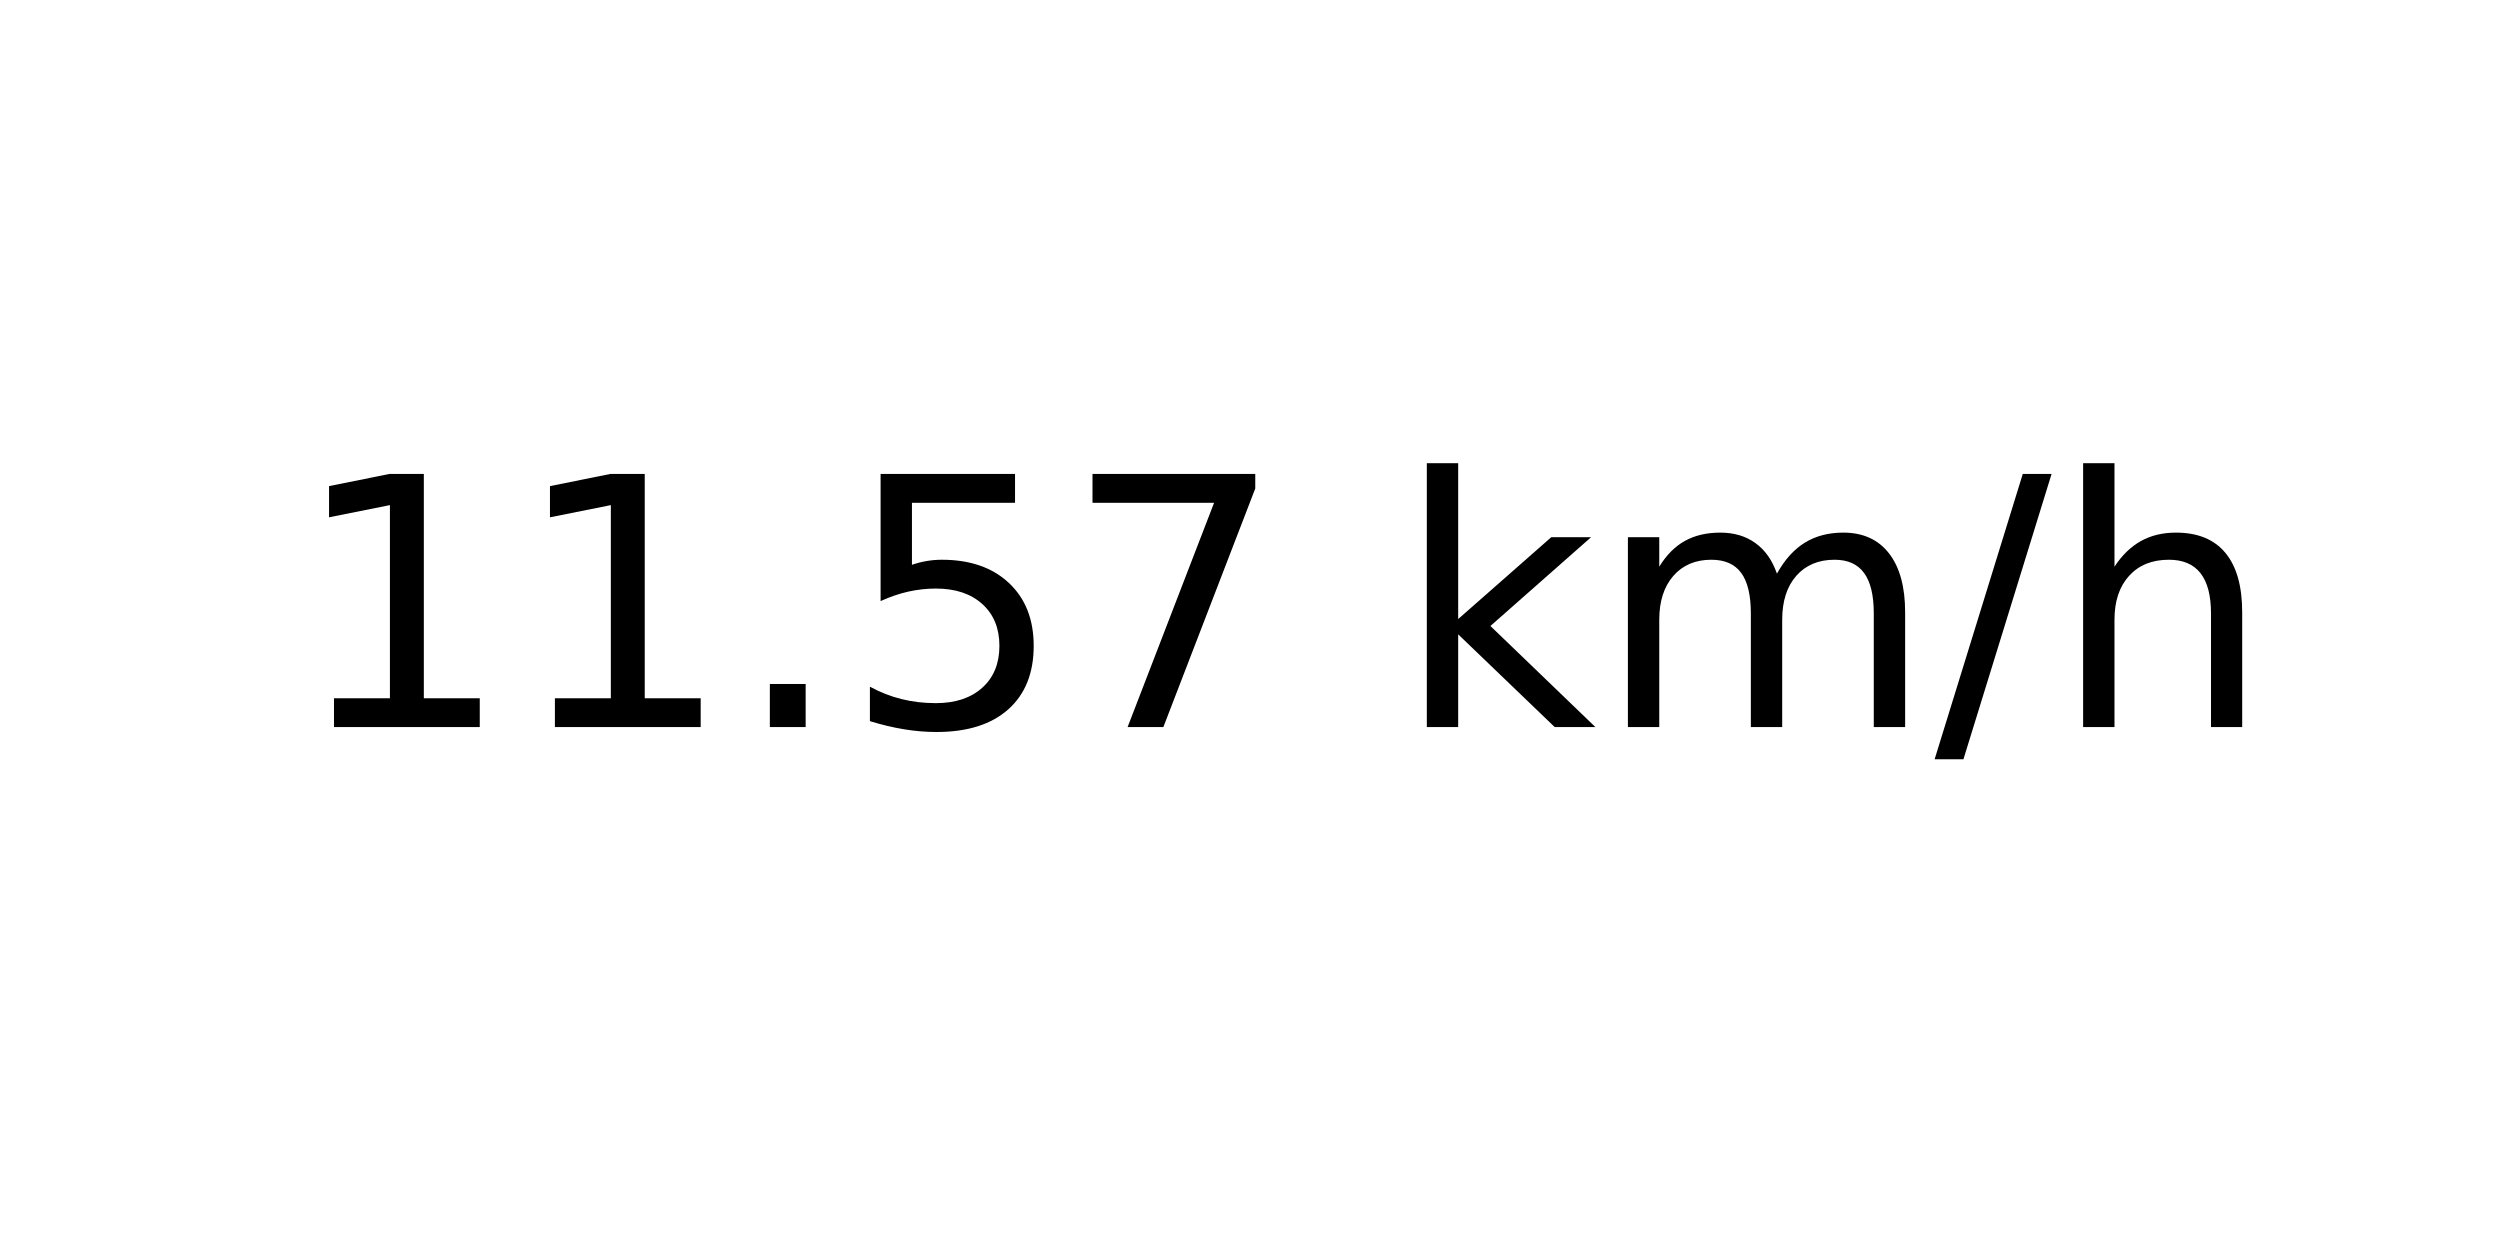
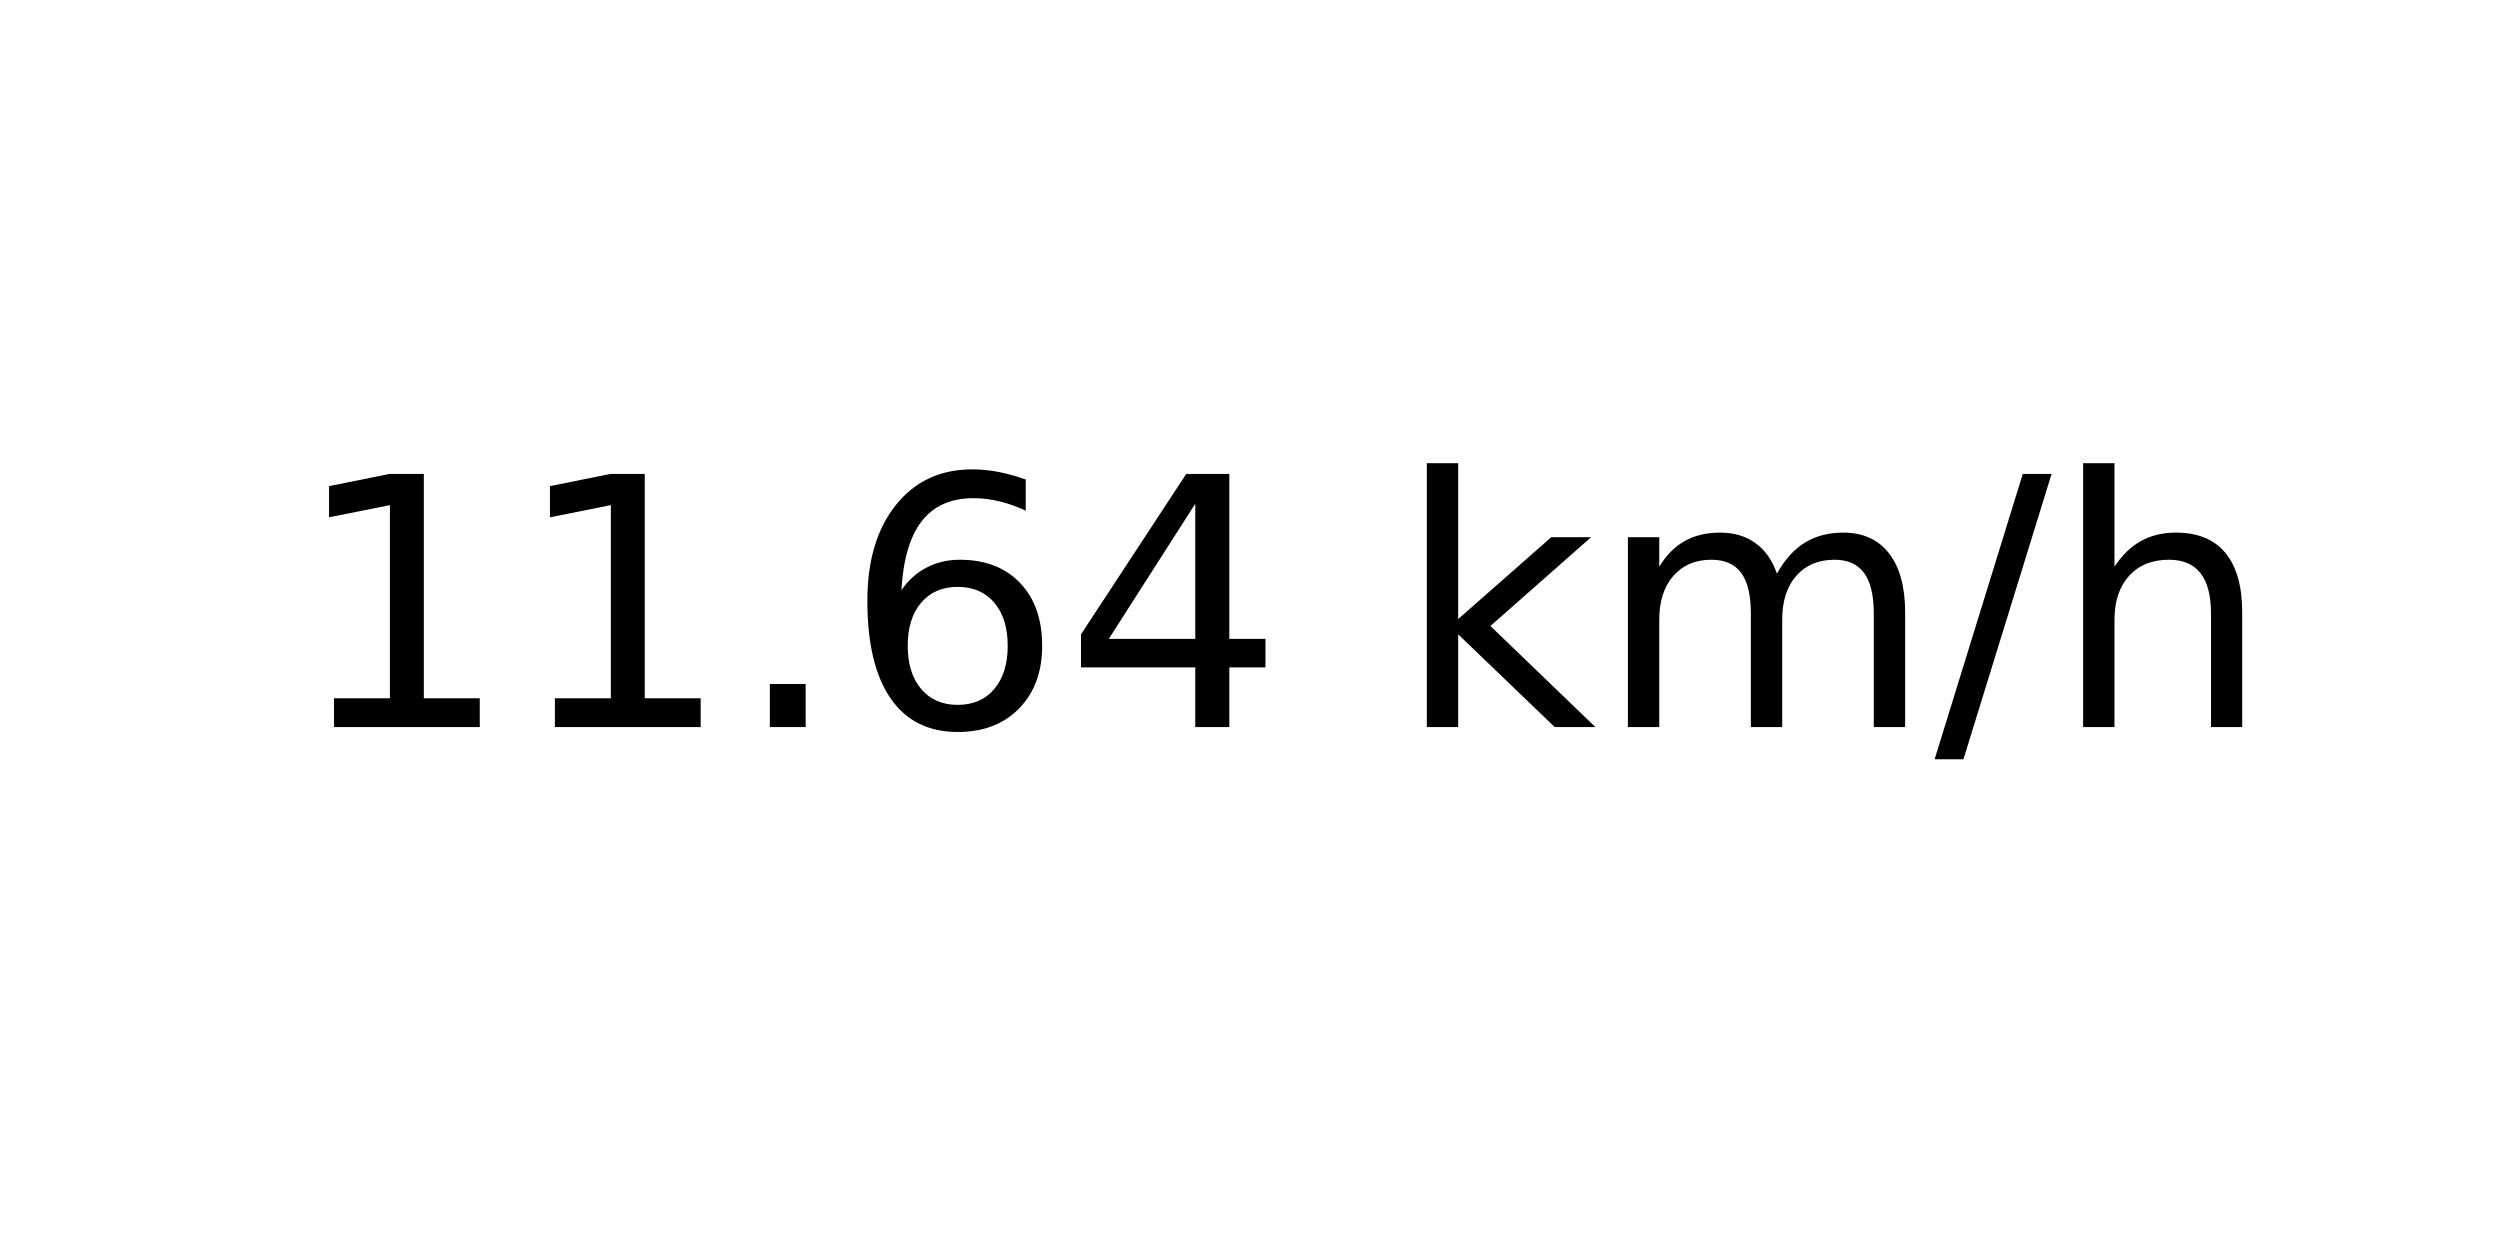
<svg xmlns="http://www.w3.org/2000/svg" xmlns:xlink="http://www.w3.org/1999/xlink" width="72pt" height="36pt" viewBox="0 0 72 36" version="1.1">
  <defs>
    <style type="text/css">*{stroke-linejoin: round; stroke-linecap: butt}</style>
  </defs>
  <g id="figure_1">
    <g id="axes_1">
      <g id="text_1">
        <g transform="translate(8.378125 20.93937) scale(0.1 -0.1)">
          <defs>
            <path id="DejaVuSans-31" d="M 794 531  L 1825 531  L 1825 4091  L 703 3866  L 703 4441  L 1819 4666  L 2450 4666  L 2450 531  L 3481 531  L 3481 0  L 794 0  L 794 531  z " transform="scale(0.015625)" />
            <path id="DejaVuSans-2e" d="M 684 794  L 1344 794  L 1344 0  L 684 0  L 684 794  z " transform="scale(0.015625)" />
-             <path id="DejaVuSans-35" d="M 691 4666  L 3169 4666  L 3169 4134  L 1269 4134  L 1269 2991  Q 1406 3038 1543 3061  Q 1681 3084 1819 3084  Q 2600 3084 3056 2656  Q 3513 2228 3513 1497  Q 3513 744 3044 326  Q 2575 -91 1722 -91  Q 1428 -91 1123 -41  Q 819 9 494 109  L 494 744  Q 775 591 1075 516  Q 1375 441 1709 441  Q 2250 441 2565 725  Q 2881 1009 2881 1497  Q 2881 1984 2565 2268  Q 2250 2553 1709 2553  Q 1456 2553 1204 2497  Q 953 2441 691 2322  L 691 4666  z " transform="scale(0.015625)" />
-             <path id="DejaVuSans-37" d="M 525 4666  L 3525 4666  L 3525 4397  L 1831 0  L 1172 0  L 2766 4134  L 525 4134  L 525 4666  z " transform="scale(0.015625)" />
+             <path id="DejaVuSans-36" d="M 2113 2584  Q 1688 2584 1439 2293  Q 1191 2003 1191 1497  Q 1191 994 1439 701  Q 1688 409 2113 409  Q 2538 409 2786 701  Q 3034 994 3034 1497  Q 3034 2003 2786 2293  Q 2538 2584 2113 2584  z M 3366 4563  L 3366 3988  Q 3128 4100 2886 4159  Q 2644 4219 2406 4219  Q 1781 4219 1451 3797  Q 1122 3375 1075 2522  Q 1259 2794 1537 2939  Q 1816 3084 2150 3084  Q 2853 3084 3261 2657  Q 3669 2231 3669 1497  Q 3669 778 3244 343  Q 2819 -91 2113 -91  Q 1303 -91 875 529  Q 447 1150 447 2328  Q 447 3434 972 4092  Q 1497 4750 2381 4750  Q 2619 4750 2861 4703  Q 3103 4656 3366 4563  z " transform="scale(0.015625)" />
+             <path id="DejaVuSans-34" d="M 2419 4116  L 825 1625  L 2419 1625  L 2419 4116  z M 2253 4666  L 3047 4666  L 3047 1625  L 3713 1625  L 3713 1100  L 3047 1100  L 3047 0  L 2419 0  L 2419 1100  L 313 1100  L 313 1709  L 2253 4666  z " transform="scale(0.015625)" />
            <path id="DejaVuSans-20" transform="scale(0.015625)" />
            <path id="DejaVuSans-6b" d="M 581 4863  L 1159 4863  L 1159 1991  L 2875 3500  L 3609 3500  L 1753 1863  L 3688 0  L 2938 0  L 1159 1709  L 1159 0  L 581 0  L 581 4863  z " transform="scale(0.015625)" />
            <path id="DejaVuSans-6d" d="M 3328 2828  Q 3544 3216 3844 3400  Q 4144 3584 4550 3584  Q 5097 3584 5394 3201  Q 5691 2819 5691 2113  L 5691 0  L 5113 0  L 5113 2094  Q 5113 2597 4934 2840  Q 4756 3084 4391 3084  Q 3944 3084 3684 2787  Q 3425 2491 3425 1978  L 3425 0  L 2847 0  L 2847 2094  Q 2847 2600 2669 2842  Q 2491 3084 2119 3084  Q 1678 3084 1418 2786  Q 1159 2488 1159 1978  L 1159 0  L 581 0  L 581 3500  L 1159 3500  L 1159 2956  Q 1356 3278 1631 3431  Q 1906 3584 2284 3584  Q 2666 3584 2933 3390  Q 3200 3197 3328 2828  z " transform="scale(0.015625)" />
            <path id="DejaVuSans-2f" d="M 1625 4666  L 2156 4666  L 531 -594  L 0 -594  L 1625 4666  z " transform="scale(0.015625)" />
            <path id="DejaVuSans-68" d="M 3513 2113  L 3513 0  L 2938 0  L 2938 2094  Q 2938 2591 2744 2837  Q 2550 3084 2163 3084  Q 1697 3084 1428 2787  Q 1159 2491 1159 1978  L 1159 0  L 581 0  L 581 4863  L 1159 4863  L 1159 2956  Q 1366 3272 1645 3428  Q 1925 3584 2291 3584  Q 2894 3584 3203 3211  Q 3513 2838 3513 2113  z " transform="scale(0.015625)" />
          </defs>
          <use xlink:href="#DejaVuSans-31" />
          <use xlink:href="#DejaVuSans-31" x="63.623" />
          <use xlink:href="#DejaVuSans-2e" x="127.246" />
-           <use xlink:href="#DejaVuSans-35" x="159.033" />
-           <use xlink:href="#DejaVuSans-37" x="222.656" />
+           <use xlink:href="#DejaVuSans-36" x="159.033" />
+           <use xlink:href="#DejaVuSans-34" x="222.656" />
          <use xlink:href="#DejaVuSans-20" x="286.279" />
          <use xlink:href="#DejaVuSans-6b" x="318.066" />
          <use xlink:href="#DejaVuSans-6d" x="375.977" />
          <use xlink:href="#DejaVuSans-2f" x="473.389" />
          <use xlink:href="#DejaVuSans-68" x="507.08" />
        </g>
      </g>
    </g>
  </g>
</svg>
